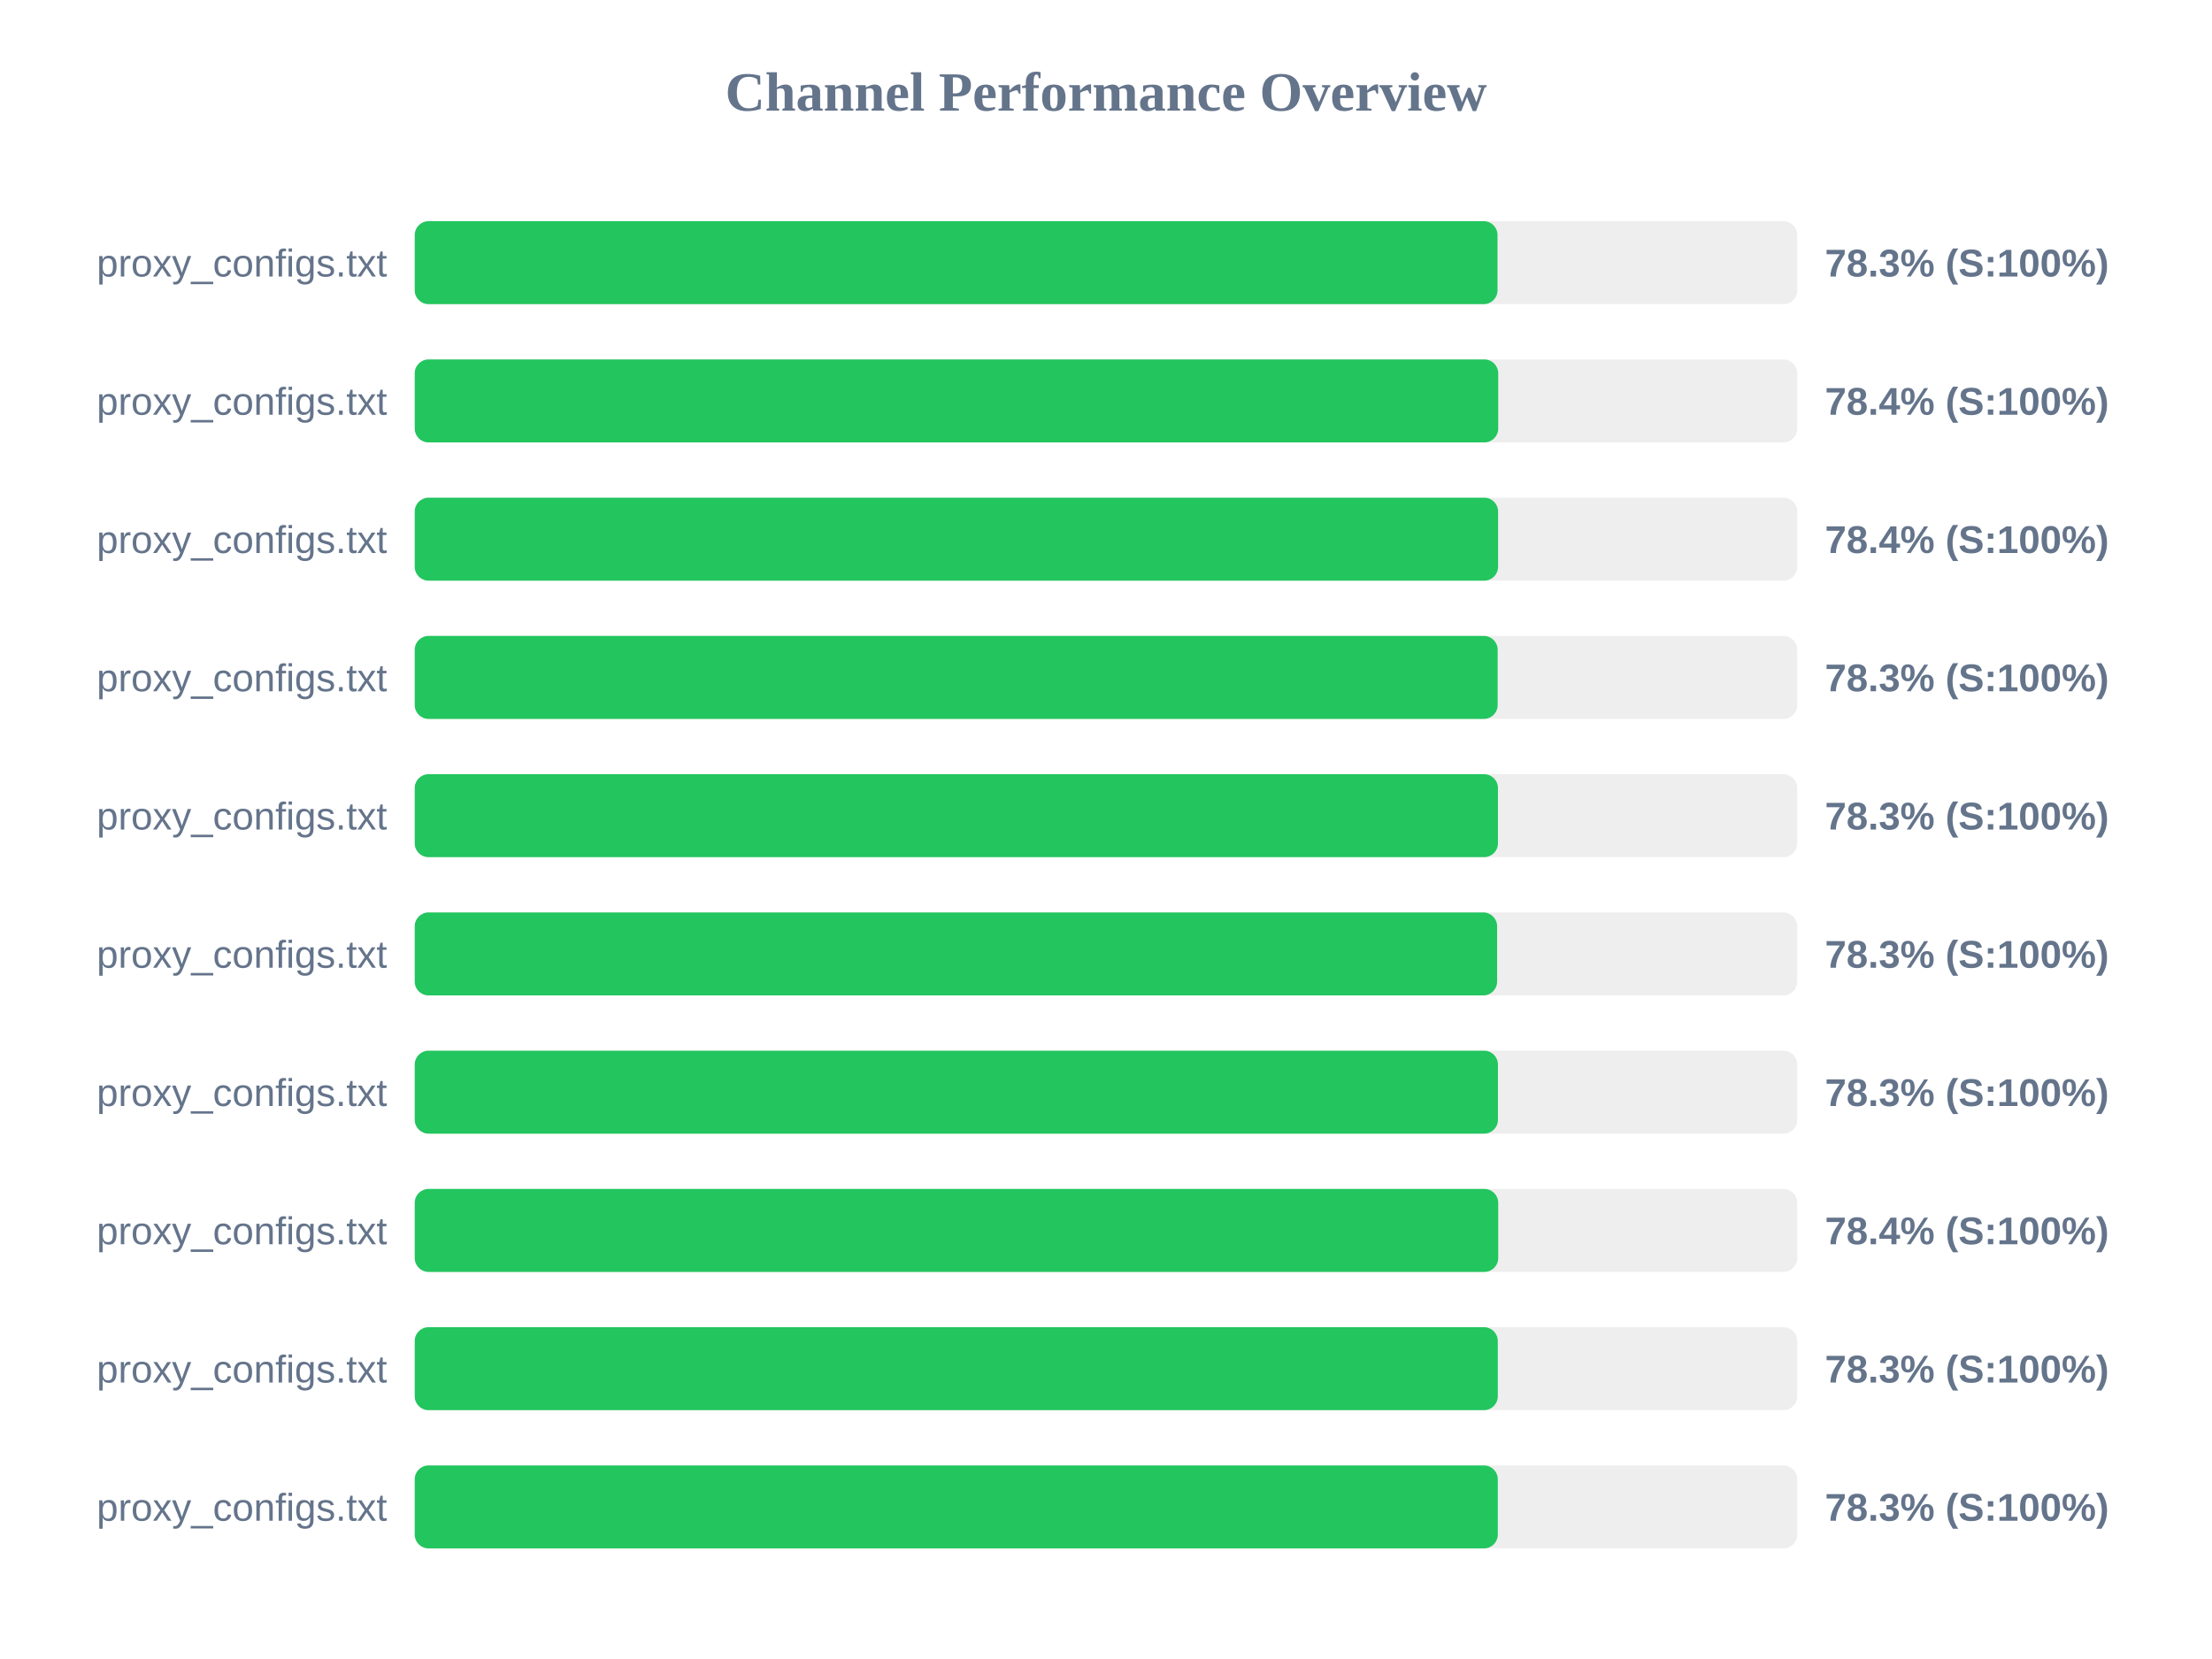
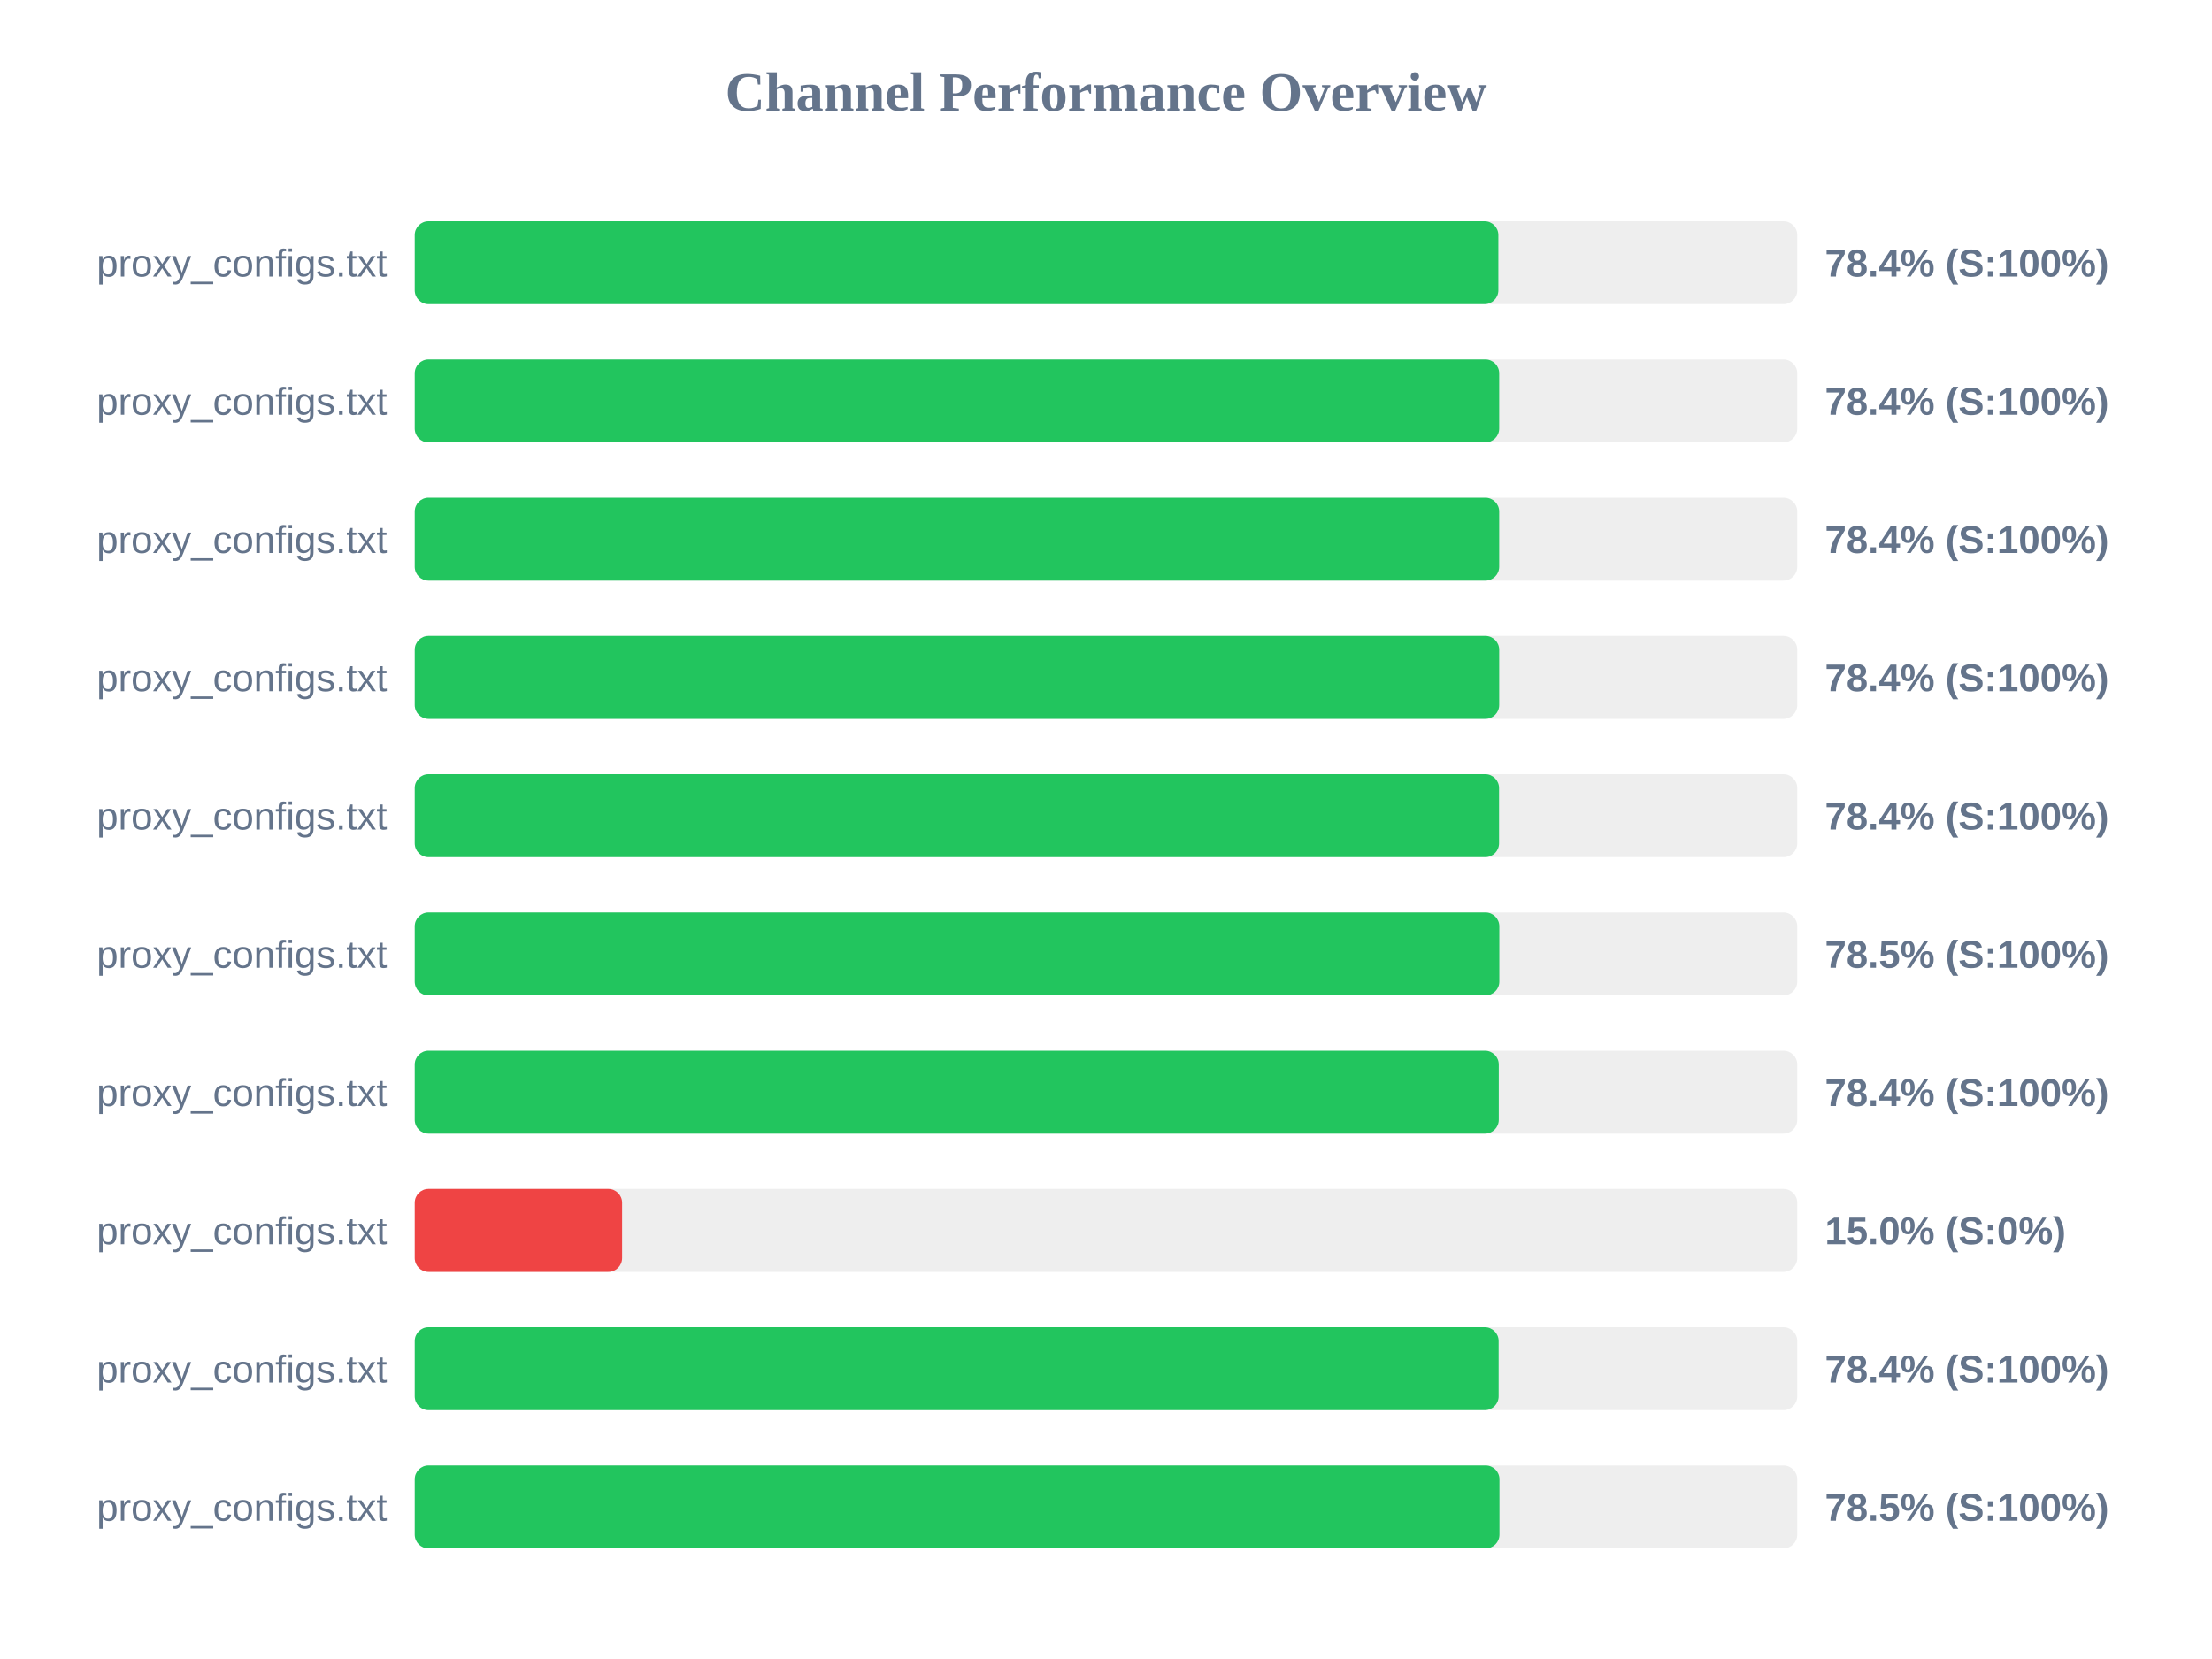
<svg xmlns="http://www.w3.org/2000/svg" width="800" height="600" version="1.1">
  <style>
        .row { font: 14px Arial; fill: #64748b; }
        .score { font: bold 14px Arial; fill: #64748b; }
    </style>
  <text x="400" y="40" text-anchor="middle" font-size="20px" font-weight="bold" fill="#64748b">Channel Performance Overview</text>
  <rect x="150" y="80" width="500" height="30" fill="#eee" rx="5" />
-   <rect x="150" y="80" width="391.6" height="30" fill="#22c55e" rx="5" />
+   <rect x="150" y="80" width="391.9" height="30" fill="#22c55e" rx="5" />
  <text x="140" y="100" text-anchor="end" class="row">proxy_configs.txt</text>
-   <text x="660" y="100" text-anchor="start" class="score">78.3% (S:100%)</text>
+   <text x="660" y="100" text-anchor="start" class="score">78.4% (S:100%)</text>
  <rect x="150" y="130" width="500" height="30" fill="#eee" rx="5" />
-   <rect x="150" y="130" width="391.85" height="30" fill="#22c55e" rx="5" />
+   <rect x="150" y="130" width="392.2" height="30" fill="#22c55e" rx="5" />
  <text x="140" y="150" text-anchor="end" class="row">proxy_configs.txt</text>
  <text x="660" y="150" text-anchor="start" class="score">78.4% (S:100%)</text>
  <rect x="150" y="180" width="500" height="30" fill="#eee" rx="5" />
-   <rect x="150" y="180" width="391.8" height="30" fill="#22c55e" rx="5" />
+   <rect x="150" y="180" width="392.2" height="30" fill="#22c55e" rx="5" />
  <text x="140" y="200" text-anchor="end" class="row">proxy_configs.txt</text>
  <text x="660" y="200" text-anchor="start" class="score">78.4% (S:100%)</text>
  <rect x="150" y="230" width="500" height="30" fill="#eee" rx="5" />
-   <rect x="150" y="230" width="391.65" height="30" fill="#22c55e" rx="5" />
+   <rect x="150" y="230" width="392.2" height="30" fill="#22c55e" rx="5" />
  <text x="140" y="250" text-anchor="end" class="row">proxy_configs.txt</text>
-   <text x="660" y="250" text-anchor="start" class="score">78.3% (S:100%)</text>
+   <text x="660" y="250" text-anchor="start" class="score">78.4% (S:100%)</text>
  <rect x="150" y="280" width="500" height="30" fill="#eee" rx="5" />
-   <rect x="150" y="280" width="391.75" height="30" fill="#22c55e" rx="5" />
+   <rect x="150" y="280" width="392.15" height="30" fill="#22c55e" rx="5" />
  <text x="140" y="300" text-anchor="end" class="row">proxy_configs.txt</text>
-   <text x="660" y="300" text-anchor="start" class="score">78.3% (S:100%)</text>
+   <text x="660" y="300" text-anchor="start" class="score">78.4% (S:100%)</text>
  <rect x="150" y="330" width="500" height="30" fill="#eee" rx="5" />
-   <rect x="150" y="330" width="391.45" height="30" fill="#22c55e" rx="5" />
+   <rect x="150" y="330" width="392.25" height="30" fill="#22c55e" rx="5" />
  <text x="140" y="350" text-anchor="end" class="row">proxy_configs.txt</text>
-   <text x="660" y="350" text-anchor="start" class="score">78.3% (S:100%)</text>
+   <text x="660" y="350" text-anchor="start" class="score">78.5% (S:100%)</text>
  <rect x="150" y="380" width="500" height="30" fill="#eee" rx="5" />
-   <rect x="150" y="380" width="391.75" height="30" fill="#22c55e" rx="5" />
+   <rect x="150" y="380" width="392.05" height="30" fill="#22c55e" rx="5" />
  <text x="140" y="400" text-anchor="end" class="row">proxy_configs.txt</text>
-   <text x="660" y="400" text-anchor="start" class="score">78.3% (S:100%)</text>
+   <text x="660" y="400" text-anchor="start" class="score">78.4% (S:100%)</text>
  <rect x="150" y="430" width="500" height="30" fill="#eee" rx="5" />
-   <rect x="150" y="430" width="391.85" height="30" fill="#22c55e" rx="5" />
+   <rect x="150" y="430" width="75.0" height="30" fill="#ef4444" rx="5" />
  <text x="140" y="450" text-anchor="end" class="row">proxy_configs.txt</text>
-   <text x="660" y="450" text-anchor="start" class="score">78.4% (S:100%)</text>
+   <text x="660" y="450" text-anchor="start" class="score">15.0% (S:0%)</text>
  <rect x="150" y="480" width="500" height="30" fill="#eee" rx="5" />
-   <rect x="150" y="480" width="391.7" height="30" fill="#22c55e" rx="5" />
+   <rect x="150" y="480" width="392.0" height="30" fill="#22c55e" rx="5" />
  <text x="140" y="500" text-anchor="end" class="row">proxy_configs.txt</text>
-   <text x="660" y="500" text-anchor="start" class="score">78.3% (S:100%)</text>
+   <text x="660" y="500" text-anchor="start" class="score">78.4% (S:100%)</text>
  <rect x="150" y="530" width="500" height="30" fill="#eee" rx="5" />
-   <rect x="150" y="530" width="391.7" height="30" fill="#22c55e" rx="5" />
+   <rect x="150" y="530" width="392.3" height="30" fill="#22c55e" rx="5" />
  <text x="140" y="550" text-anchor="end" class="row">proxy_configs.txt</text>
-   <text x="660" y="550" text-anchor="start" class="score">78.3% (S:100%)</text>
+   <text x="660" y="550" text-anchor="start" class="score">78.5% (S:100%)</text>
</svg>
